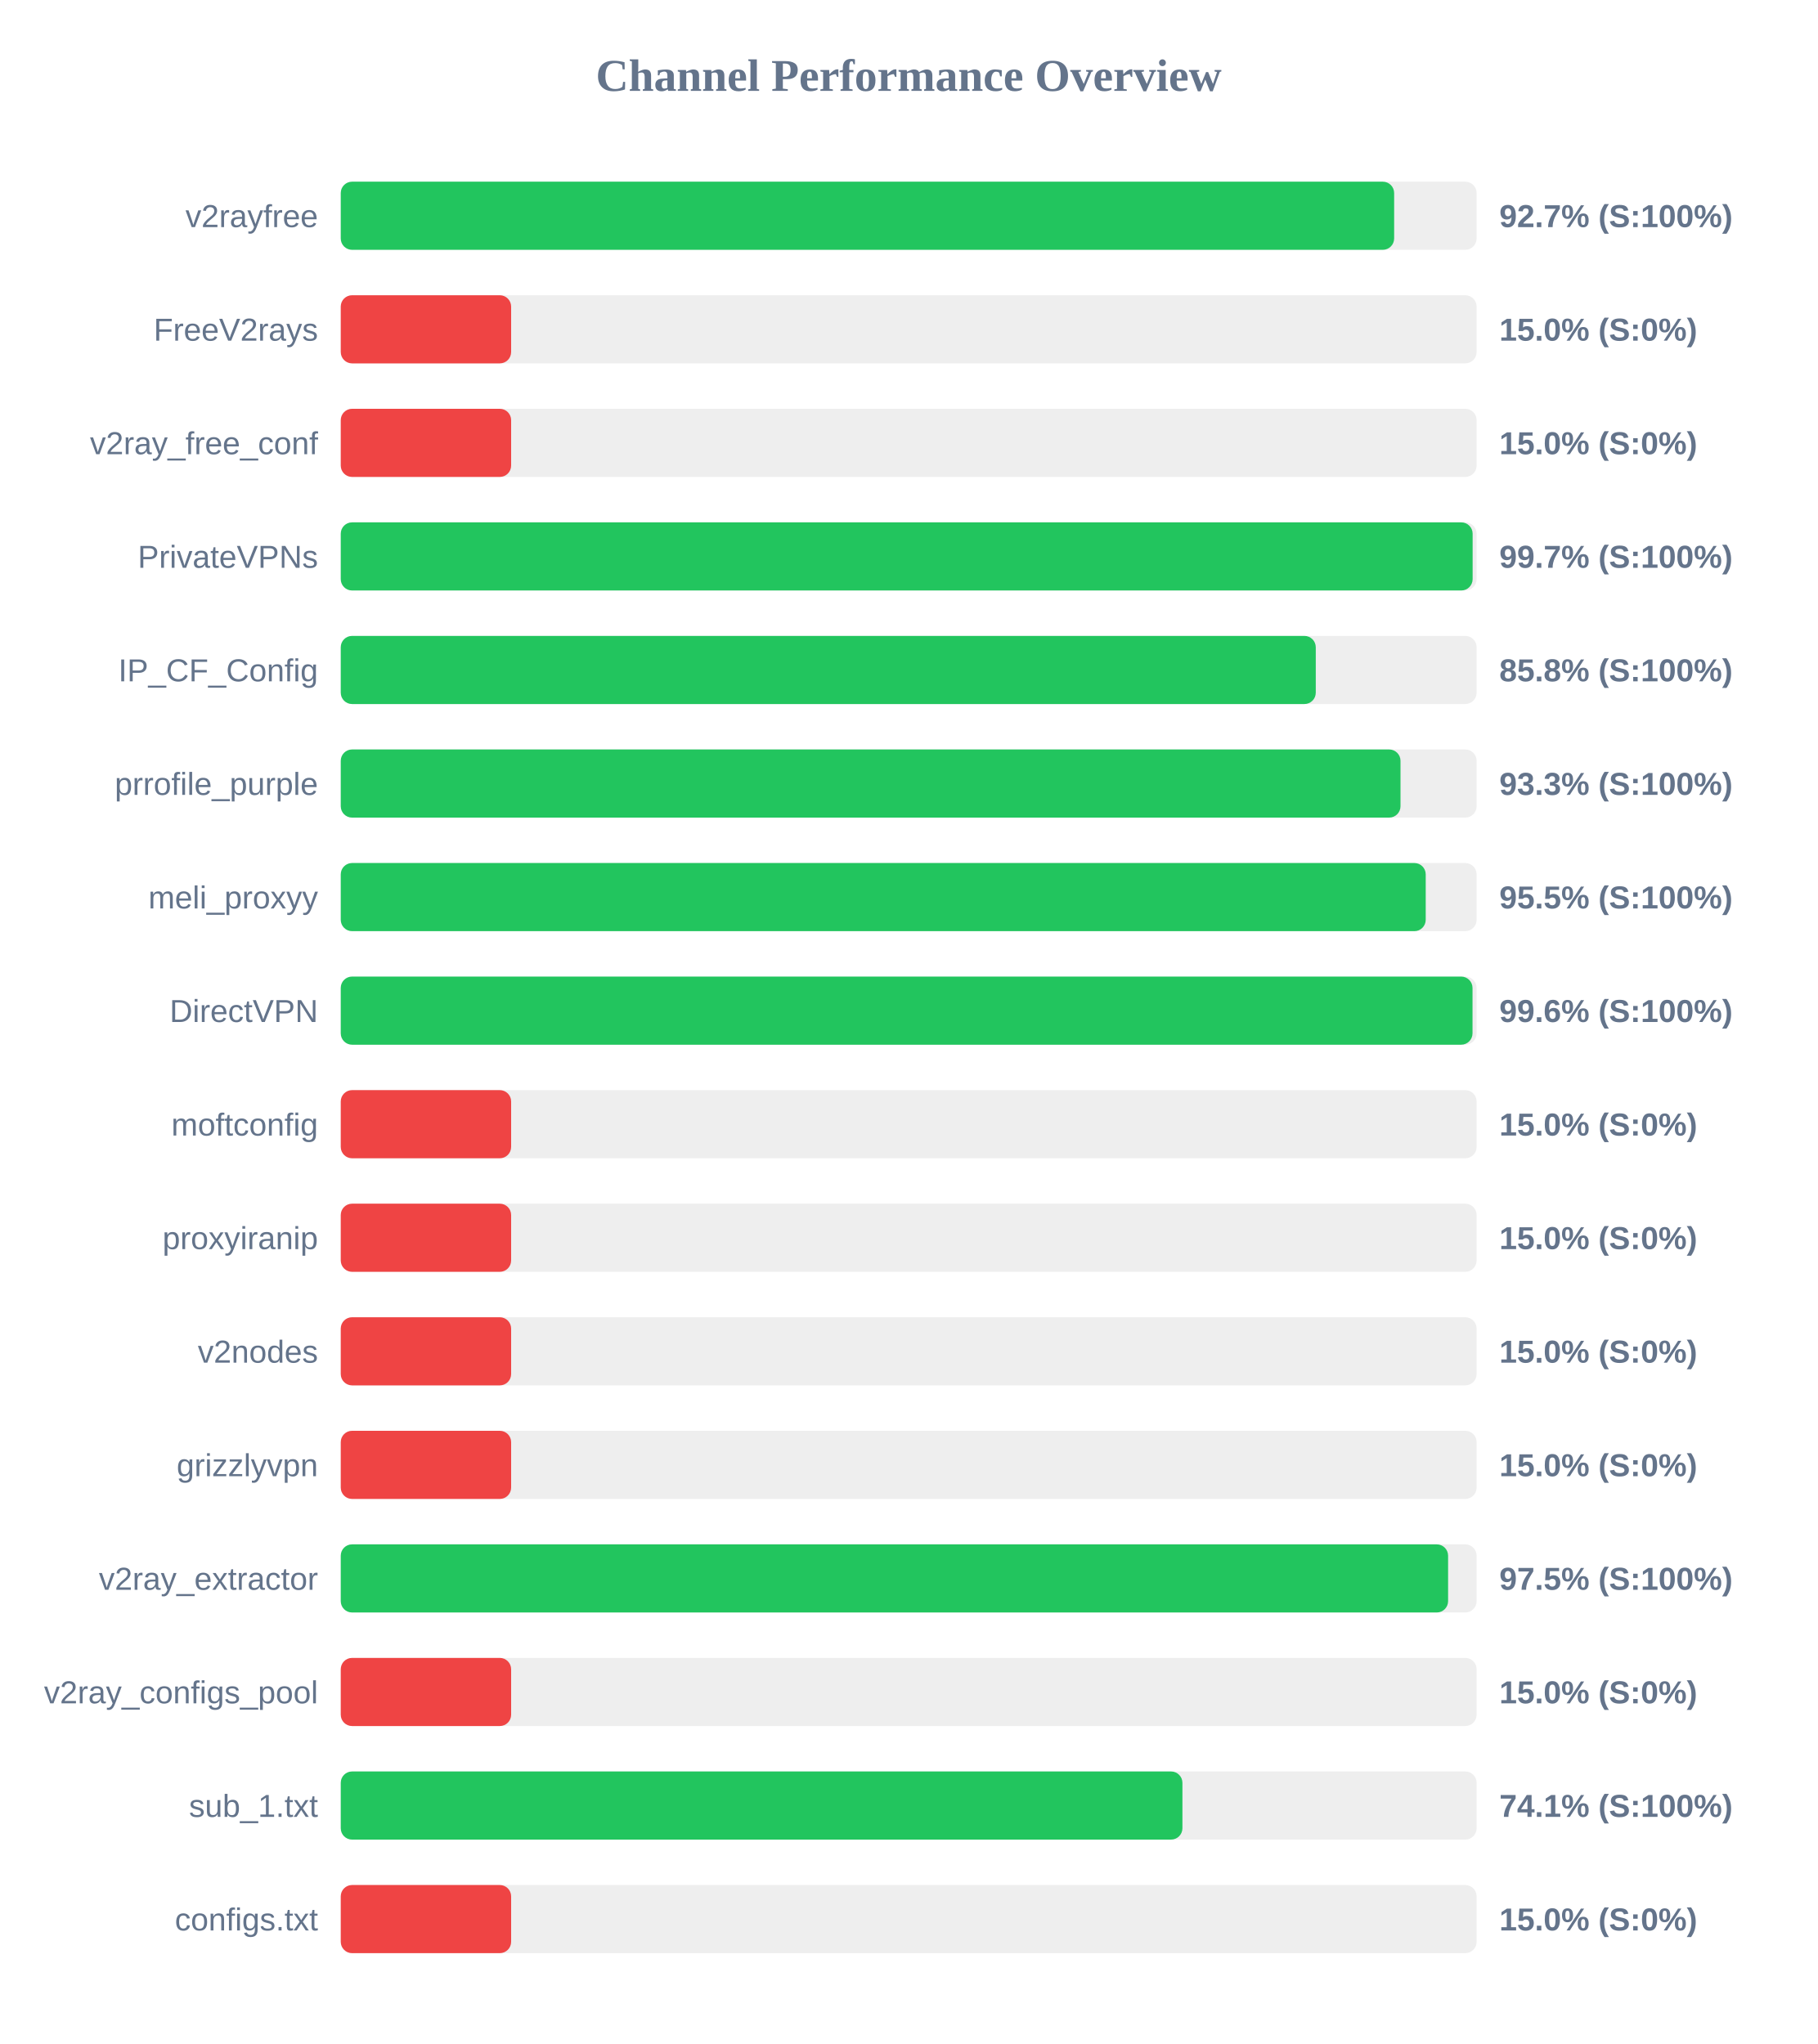
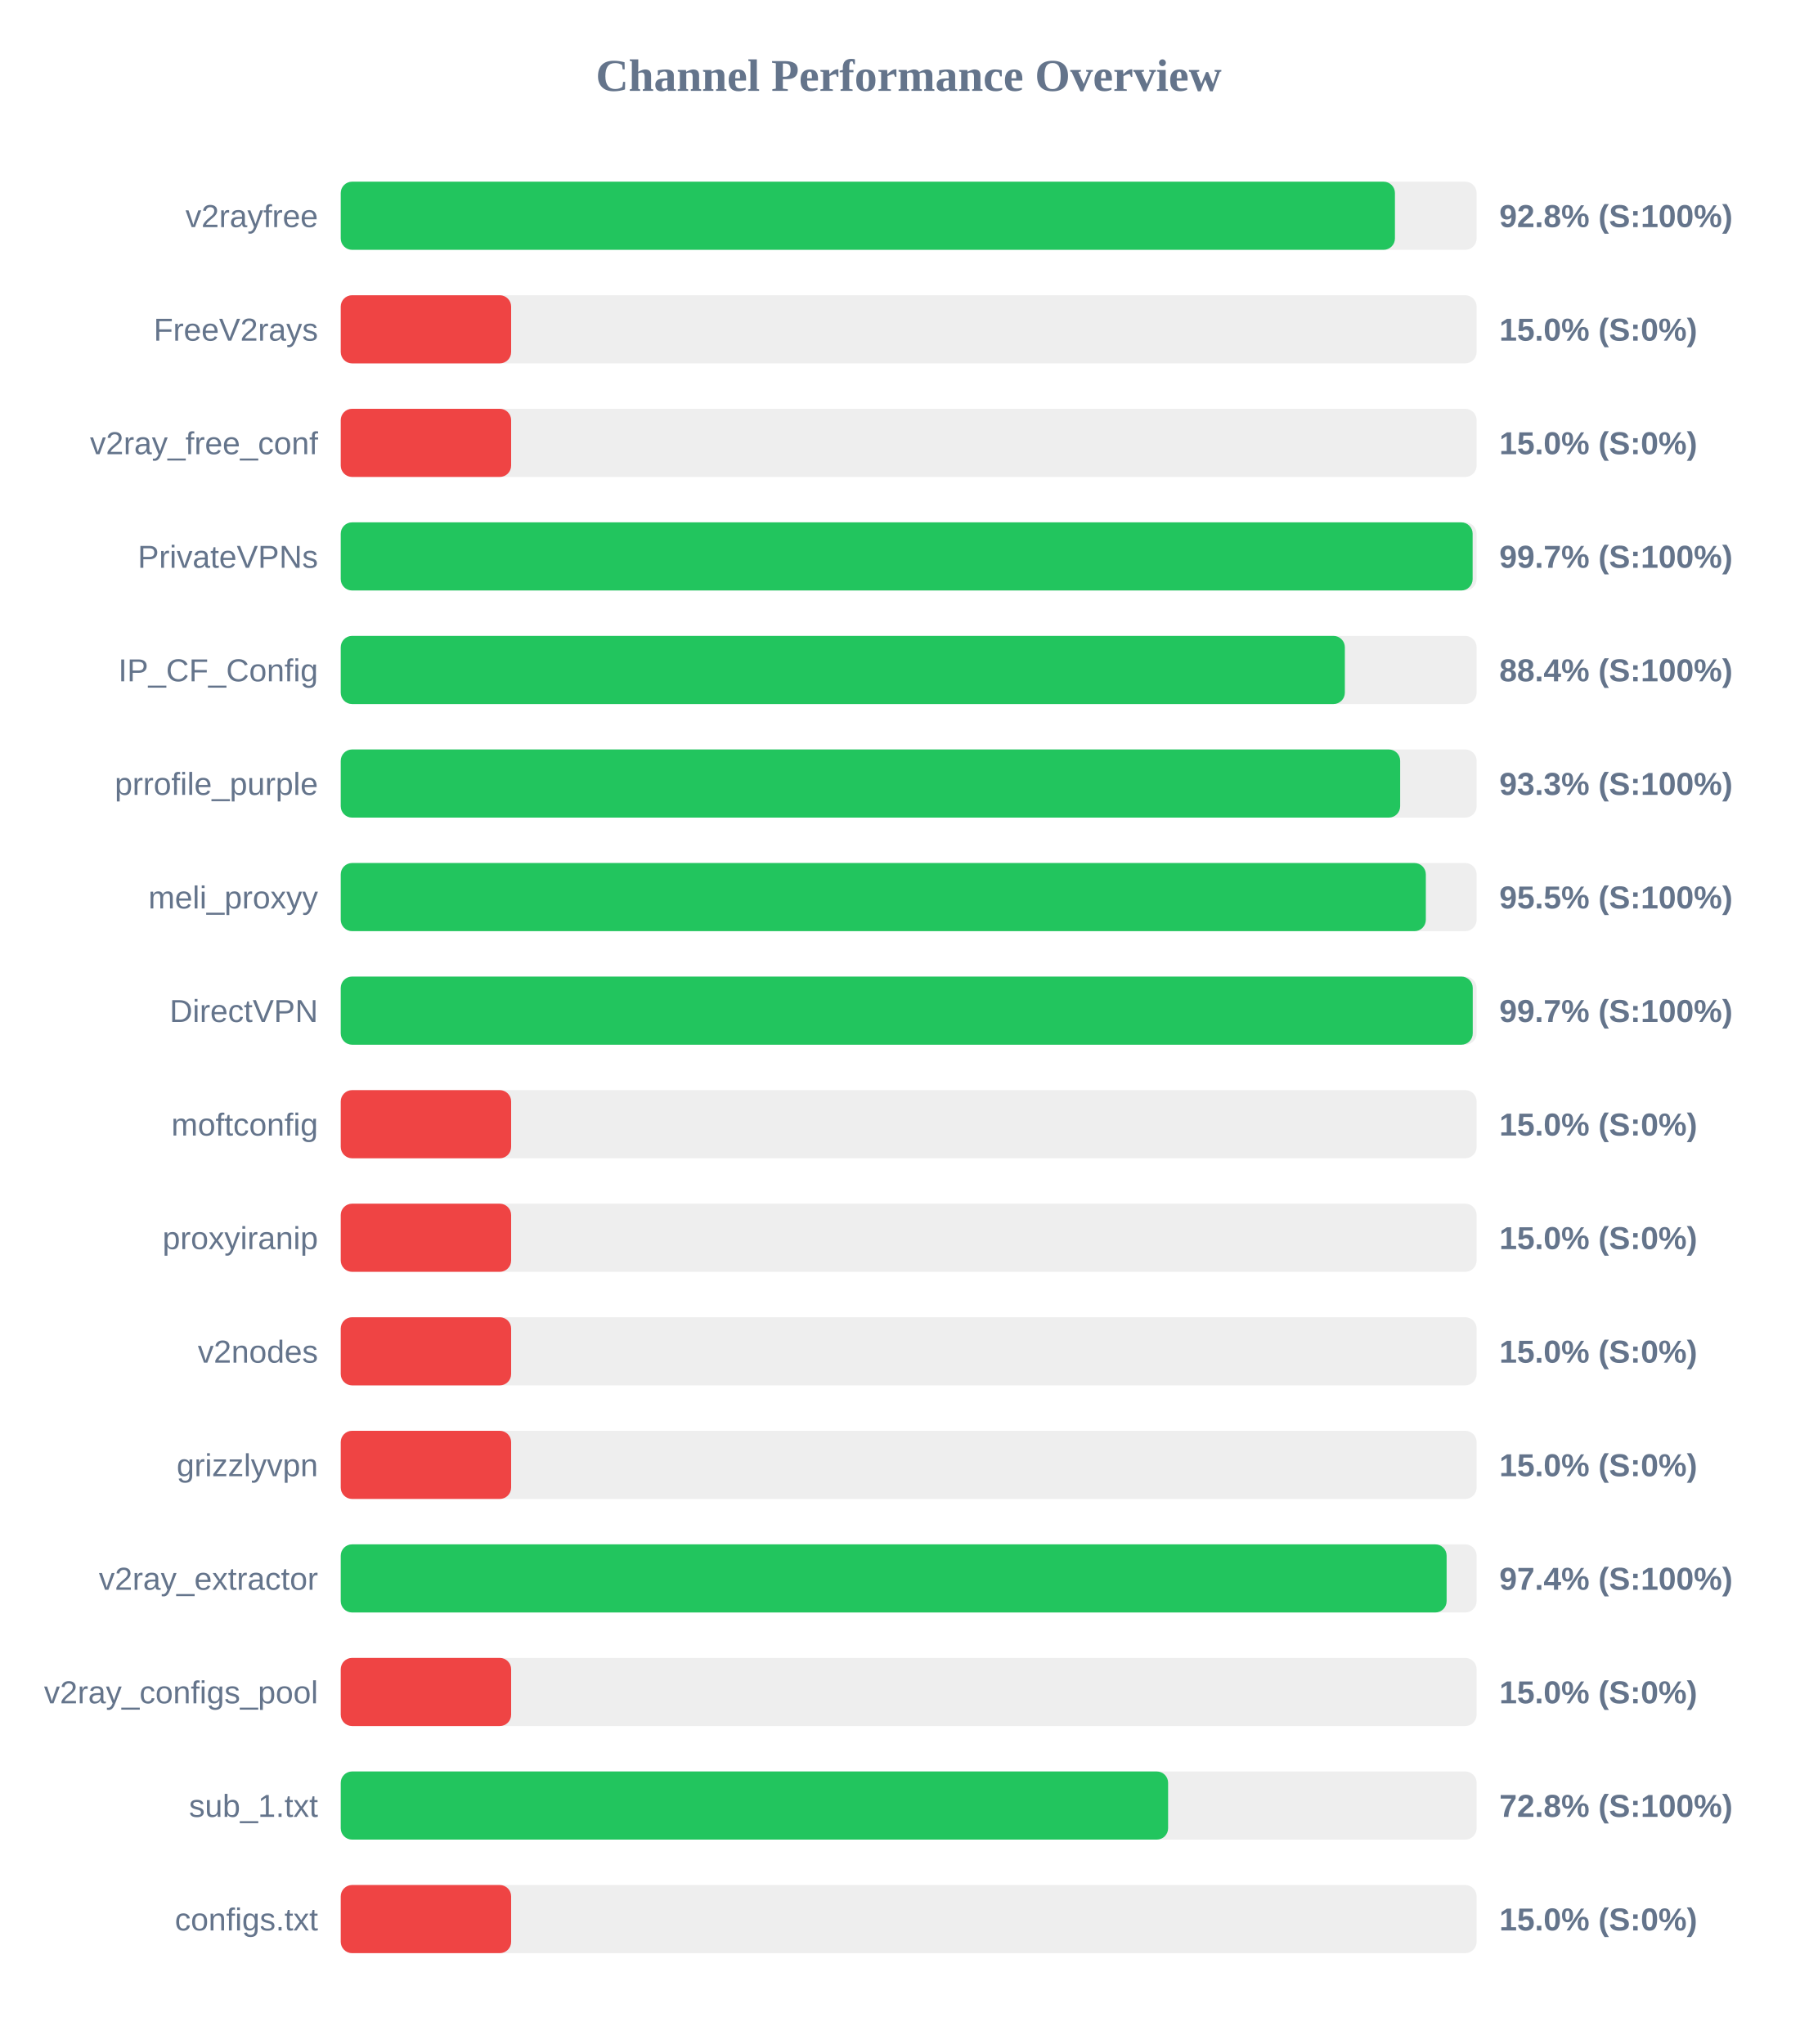
<svg xmlns="http://www.w3.org/2000/svg" width="800" height="900" version="1.1">
  <style>
        .row { font: 14px Arial; fill: #64748b; }
        .score { font: bold 14px Arial; fill: #64748b; }
    </style>
  <text x="400" y="40" text-anchor="middle" font-size="20px" font-weight="bold" fill="#64748b">Channel Performance Overview</text>
  <rect x="150" y="80" width="500" height="30" fill="#eee" rx="5" />
-   <rect x="150" y="80" width="463.7" height="30" fill="#22c55e" rx="5" />
+   <rect x="150" y="80" width="464.05" height="30" fill="#22c55e" rx="5" />
  <text x="140" y="100" text-anchor="end" class="row">v2rayfree</text>
-   <text x="660" y="100" text-anchor="start" class="score">92.7% (S:100%)</text>
+   <text x="660" y="100" text-anchor="start" class="score">92.8% (S:100%)</text>
  <rect x="150" y="130" width="500" height="30" fill="#eee" rx="5" />
  <rect x="150" y="130" width="75.0" height="30" fill="#ef4444" rx="5" />
  <text x="140" y="150" text-anchor="end" class="row">FreeV2rays</text>
  <text x="660" y="150" text-anchor="start" class="score">15.0% (S:0%)</text>
  <rect x="150" y="180" width="500" height="30" fill="#eee" rx="5" />
  <rect x="150" y="180" width="75.0" height="30" fill="#ef4444" rx="5" />
  <text x="140" y="200" text-anchor="end" class="row">v2ray_free_conf</text>
  <text x="660" y="200" text-anchor="start" class="score">15.0% (S:0%)</text>
  <rect x="150" y="230" width="500" height="30" fill="#eee" rx="5" />
  <rect x="150" y="230" width="498.25" height="30" fill="#22c55e" rx="5" />
  <text x="140" y="250" text-anchor="end" class="row">PrivateVPNs</text>
  <text x="660" y="250" text-anchor="start" class="score">99.7% (S:100%)</text>
  <rect x="150" y="280" width="500" height="30" fill="#eee" rx="5" />
-   <rect x="150" y="280" width="429.2" height="30" fill="#22c55e" rx="5" />
+   <rect x="150" y="280" width="442.0" height="30" fill="#22c55e" rx="5" />
  <text x="140" y="300" text-anchor="end" class="row">IP_CF_Config</text>
-   <text x="660" y="300" text-anchor="start" class="score">85.8% (S:100%)</text>
+   <text x="660" y="300" text-anchor="start" class="score">88.4% (S:100%)</text>
  <rect x="150" y="330" width="500" height="30" fill="#eee" rx="5" />
-   <rect x="150" y="330" width="466.5" height="30" fill="#22c55e" rx="5" />
+   <rect x="150" y="330" width="466.35" height="30" fill="#22c55e" rx="5" />
  <text x="140" y="350" text-anchor="end" class="row">prrofile_purple</text>
  <text x="660" y="350" text-anchor="start" class="score">93.3% (S:100%)</text>
  <rect x="150" y="380" width="500" height="30" fill="#eee" rx="5" />
-   <rect x="150" y="380" width="477.6" height="30" fill="#22c55e" rx="5" />
+   <rect x="150" y="380" width="477.65" height="30" fill="#22c55e" rx="5" />
  <text x="140" y="400" text-anchor="end" class="row">meli_proxyy</text>
  <text x="660" y="400" text-anchor="start" class="score">95.5% (S:100%)</text>
  <rect x="150" y="430" width="500" height="30" fill="#eee" rx="5" />
-   <rect x="150" y="430" width="498.2" height="30" fill="#22c55e" rx="5" />
+   <rect x="150" y="430" width="498.3" height="30" fill="#22c55e" rx="5" />
  <text x="140" y="450" text-anchor="end" class="row">DirectVPN</text>
-   <text x="660" y="450" text-anchor="start" class="score">99.6% (S:100%)</text>
+   <text x="660" y="450" text-anchor="start" class="score">99.7% (S:100%)</text>
  <rect x="150" y="480" width="500" height="30" fill="#eee" rx="5" />
  <rect x="150" y="480" width="75.0" height="30" fill="#ef4444" rx="5" />
  <text x="140" y="500" text-anchor="end" class="row">moftconfig</text>
  <text x="660" y="500" text-anchor="start" class="score">15.0% (S:0%)</text>
  <rect x="150" y="530" width="500" height="30" fill="#eee" rx="5" />
  <rect x="150" y="530" width="75.0" height="30" fill="#ef4444" rx="5" />
  <text x="140" y="550" text-anchor="end" class="row">proxyiranip</text>
  <text x="660" y="550" text-anchor="start" class="score">15.0% (S:0%)</text>
  <rect x="150" y="580" width="500" height="30" fill="#eee" rx="5" />
  <rect x="150" y="580" width="75.0" height="30" fill="#ef4444" rx="5" />
  <text x="140" y="600" text-anchor="end" class="row">v2nodes</text>
  <text x="660" y="600" text-anchor="start" class="score">15.0% (S:0%)</text>
  <rect x="150" y="630" width="500" height="30" fill="#eee" rx="5" />
  <rect x="150" y="630" width="75.0" height="30" fill="#ef4444" rx="5" />
  <text x="140" y="650" text-anchor="end" class="row">grizzlyvpn</text>
  <text x="660" y="650" text-anchor="start" class="score">15.0% (S:0%)</text>
  <rect x="150" y="680" width="500" height="30" fill="#eee" rx="5" />
-   <rect x="150" y="680" width="487.45" height="30" fill="#22c55e" rx="5" />
+   <rect x="150" y="680" width="486.8" height="30" fill="#22c55e" rx="5" />
  <text x="140" y="700" text-anchor="end" class="row">v2ray_extractor</text>
-   <text x="660" y="700" text-anchor="start" class="score">97.5% (S:100%)</text>
+   <text x="660" y="700" text-anchor="start" class="score">97.4% (S:100%)</text>
  <rect x="150" y="730" width="500" height="30" fill="#eee" rx="5" />
  <rect x="150" y="730" width="75.0" height="30" fill="#ef4444" rx="5" />
  <text x="140" y="750" text-anchor="end" class="row">v2ray_configs_pool</text>
  <text x="660" y="750" text-anchor="start" class="score">15.0% (S:0%)</text>
  <rect x="150" y="780" width="500" height="30" fill="#eee" rx="5" />
-   <rect x="150" y="780" width="370.5" height="30" fill="#22c55e" rx="5" />
+   <rect x="150" y="780" width="364.2" height="30" fill="#22c55e" rx="5" />
  <text x="140" y="800" text-anchor="end" class="row">sub_1.txt</text>
-   <text x="660" y="800" text-anchor="start" class="score">74.1% (S:100%)</text>
+   <text x="660" y="800" text-anchor="start" class="score">72.8% (S:100%)</text>
  <rect x="150" y="830" width="500" height="30" fill="#eee" rx="5" />
  <rect x="150" y="830" width="75.0" height="30" fill="#ef4444" rx="5" />
  <text x="140" y="850" text-anchor="end" class="row">configs.txt</text>
  <text x="660" y="850" text-anchor="start" class="score">15.0% (S:0%)</text>
</svg>
